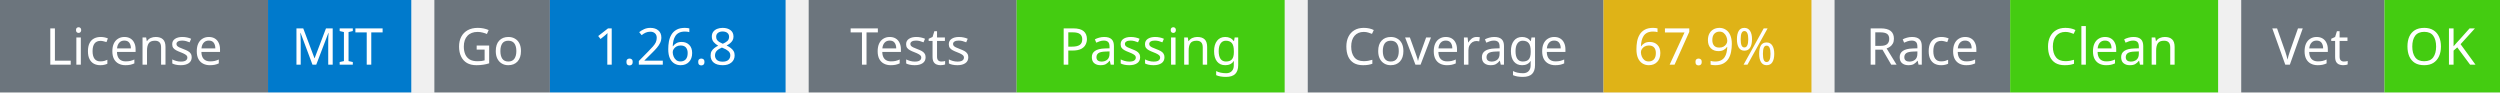
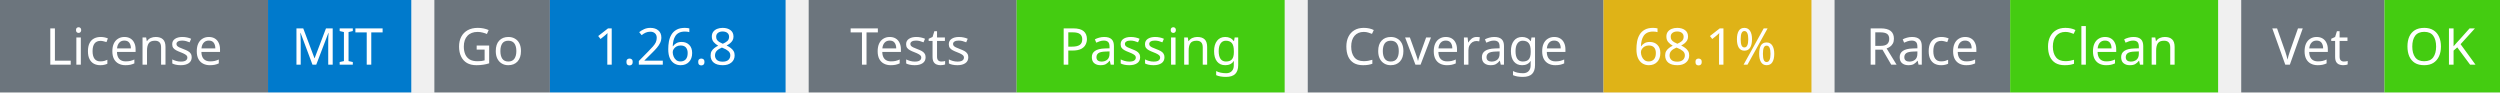
<svg xmlns="http://www.w3.org/2000/svg" width="541" height="20" viewBox="0 0 541 20">
  <g transform="translate(0, 0)">
    <rect x="0" y="0" width="58" height="20" fill="#6c757d" />
    <rect x="58" y="0" width="31" height="20" fill="#007acc" />
    <text x="29" y="14" text-anchor="middle" font-family="sans-serif" font-size="11" fill="white">License</text>
    <text x="73" y="14" text-anchor="middle" font-family="sans-serif" font-size="11" fill="white">MIT</text>
  </g>
  <g transform="translate(94, 0)">
    <rect x="0" y="0" width="25" height="20" fill="#6c757d" />
    <rect x="25" y="0" width="51" height="20" fill="#007acc" />
    <text x="12" y="14" text-anchor="middle" font-family="sans-serif" font-size="11" fill="white">Go</text>
    <text x="50" y="14" text-anchor="middle" font-family="sans-serif" font-size="11" fill="white">1.26.8</text>
  </g>
  <g transform="translate(175, 0)">
    <rect x="0" y="0" width="45" height="20" fill="#6c757d" />
    <rect x="45" y="0" width="58" height="20" fill="#4c1" />
    <text x="22" y="14" text-anchor="middle" font-family="sans-serif" font-size="11" fill="white">Tests</text>
    <text x="74" y="14" text-anchor="middle" font-family="sans-serif" font-size="11" fill="white">Passing</text>
  </g>
  <g transform="translate(283, 0)">
    <rect x="0" y="0" width="64" height="20" fill="#6c757d" />
    <rect x="64" y="0" width="45" height="20" fill="#dfb317" />
    <text x="32" y="14" text-anchor="middle" font-family="sans-serif" font-size="11" fill="white">Coverage</text>
-     <text x="86" y="14" text-anchor="middle" font-family="sans-serif" font-size="11" fill="white">67.9%</text>
+     <text x="86" y="14" text-anchor="middle" font-family="sans-serif" font-size="11" fill="white">68.1%</text>
  </g>
  <g transform="translate(397, 0)">
    <rect x="0" y="0" width="38" height="20" fill="#6c757d" />
    <rect x="38" y="0" width="45" height="20" fill="#4c1" />
    <text x="19" y="14" text-anchor="middle" font-family="sans-serif" font-size="11" fill="white">Race</text>
    <text x="60" y="14" text-anchor="middle" font-family="sans-serif" font-size="11" fill="white">Clean</text>
  </g>
  <g transform="translate(485, 0)">
    <rect x="0" y="0" width="31" height="20" fill="#6c757d" />
    <rect x="31" y="0" width="25" height="20" fill="#4c1" />
    <text x="15" y="14" text-anchor="middle" font-family="sans-serif" font-size="11" fill="white">Vet</text>
    <text x="43" y="14" text-anchor="middle" font-family="sans-serif" font-size="11" fill="white">OK</text>
  </g>
</svg>
